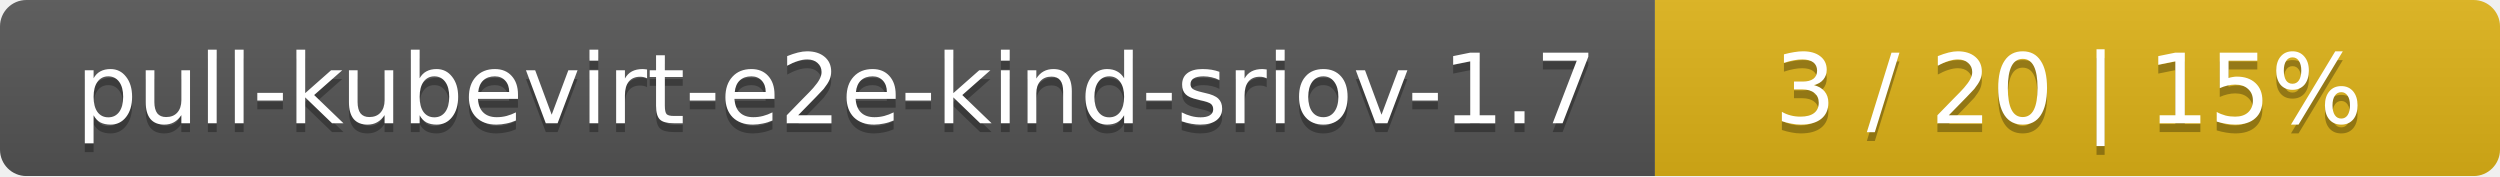
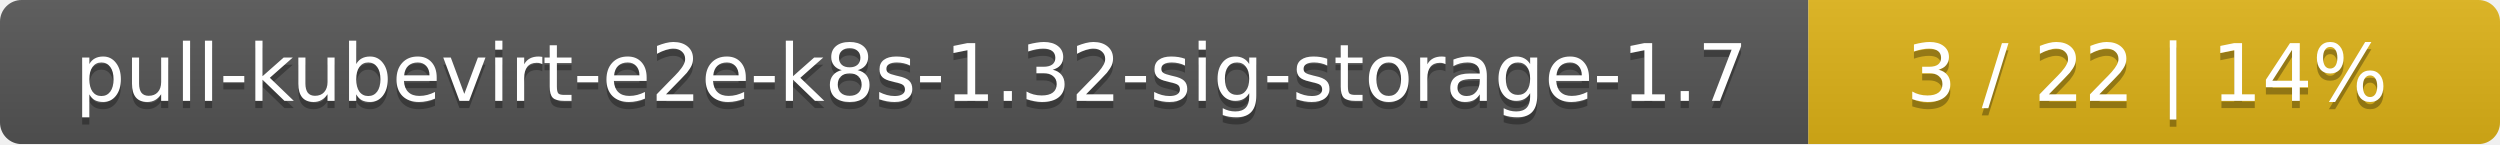
- <svg xmlns="http://www.w3.org/2000/svg" width="284" height="20">
+ <svg xmlns="http://www.w3.org/2000/svg" width="347" height="20">
  <linearGradient id="smooth" x2="0" y2="100%">
    <stop offset="0" stop-color="#bbb" stop-opacity=".1" />
    <stop offset="1" stop-opacity=".1" />
  </linearGradient>
  <mask id="round">
-     <rect width="284" height="20" rx="3" fill="#fff" />
+     <rect width="347" height="20" rx="3" fill="#fff" />
  </mask>
  <g mask="url(#round)">
-     <rect width="188" height="20" fill="#555" />
-     <rect x="188" width="96" height="20" fill="#dfb317" />
-     <rect width="284" height="20" fill="url(#smooth)" />
+     <rect width="251" height="20" fill="#555" />
+     <rect x="251" width="96" height="20" fill="#dfb317" />
+     <rect width="347" height="20" fill="url(#smooth)" />
  </g>
  <g fill="#fff" text-anchor="middle" font-family="DejaVu Sans,Verdana,Geneva,sans-serif" font-size="11">
-     <text x="95" y="15" fill="#010101" fill-opacity=".3">pull-kubevirt-e2e-kind-sriov-1.7</text>
-     <text x="95" y="14">pull-kubevirt-e2e-kind-sriov-1.7</text>
-     <text x="235" y="15" fill="#010101" fill-opacity=".3">3 / 20    |    15%</text>
-     <text x="235" y="14">3 / 20    |    15%</text>
+     <text x="126.5" y="15" fill="#010101" fill-opacity=".3">pull-kubevirt-e2e-k8s-1.32-sig-storage-1.7</text>
+     <text x="126.5" y="14">pull-kubevirt-e2e-k8s-1.32-sig-storage-1.7</text>
+     <text x="298" y="15" fill="#010101" fill-opacity=".3">3 / 22    |    14%</text>
+     <text x="298" y="14">3 / 22    |    14%</text>
  </g>
</svg>
